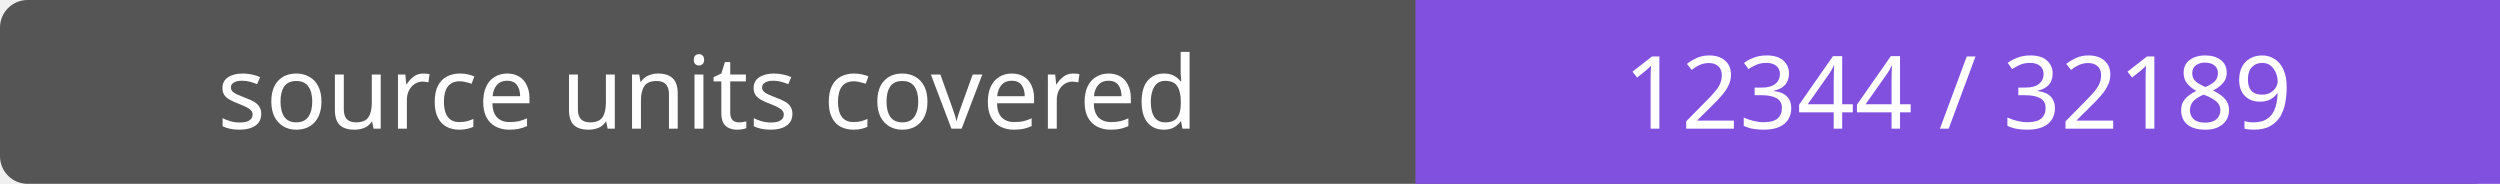
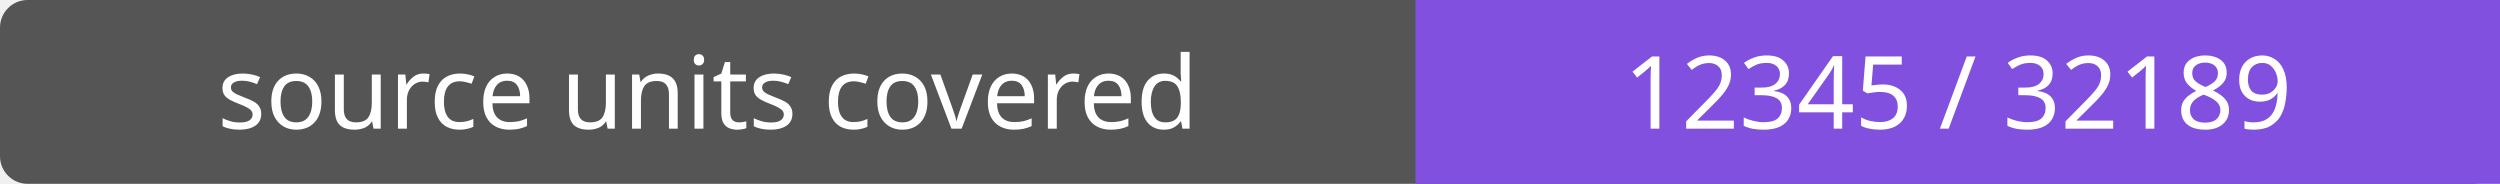
- <svg xmlns="http://www.w3.org/2000/svg" width="272" height="20" role="img" aria-label="source units covered: 12344 / 32189">
+ <svg xmlns="http://www.w3.org/2000/svg" width="272" height="20" role="img" aria-label="source units covered: 12345 / 32189">
  <rect width="272" height="20" rx="3" fill="#555" />
  <path fill="#8250df" d="M154 0h118v20H154z" />
  <g fill="#fff" text-anchor="middle" font-family="Verdana,sans-serif" font-size="11">
    <text x="77.0" y="14">source units covered</text>
-     <text x="213.0" y="14">12344 / 32189</text>
+     <text x="213.0" y="14">12345 / 32189</text>
  </g>
</svg>
